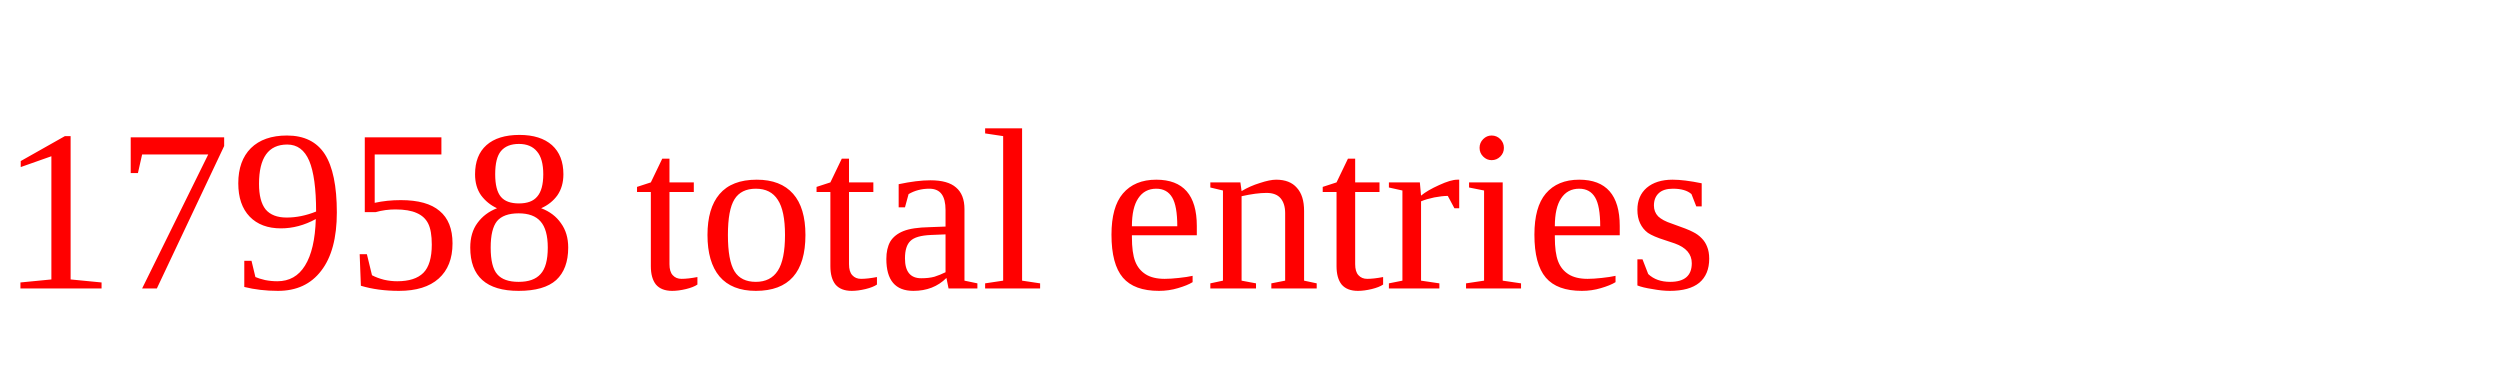
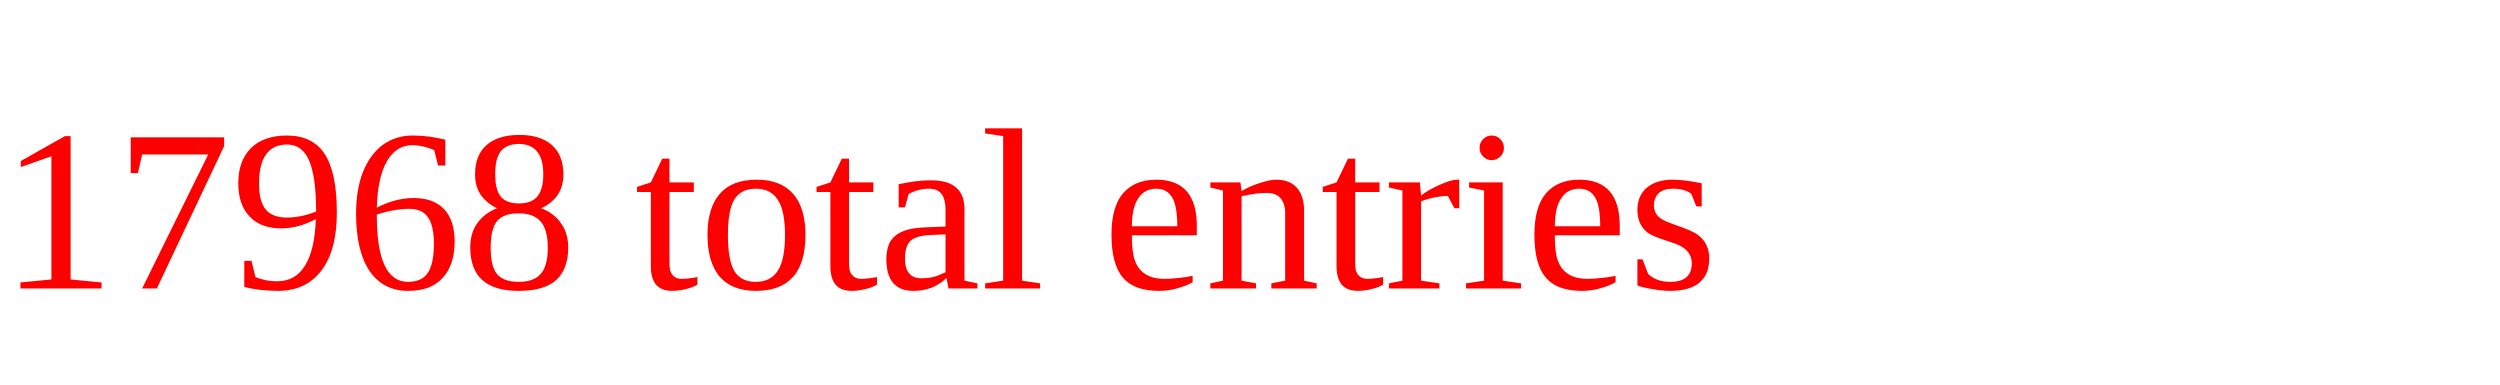
<svg xmlns="http://www.w3.org/2000/svg" height="20" width="130" version="1.1">
-   <text x="0" y="15" fill="red">17958 total entries</text>
+   <text x="0" y="15" fill="red">17968 total entries</text>
</svg>
